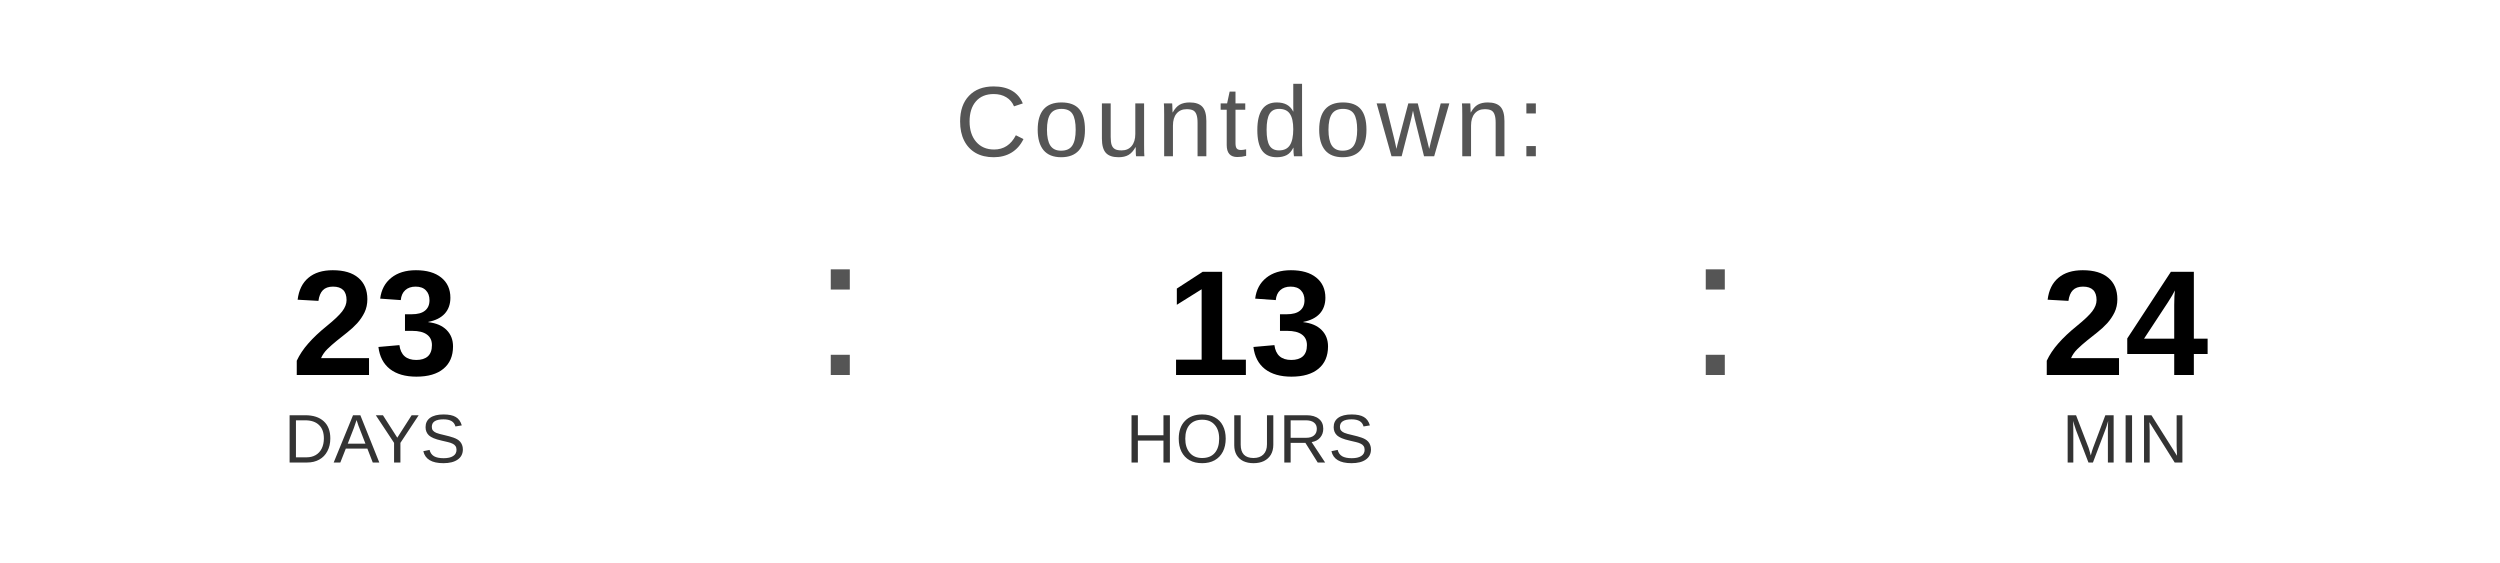
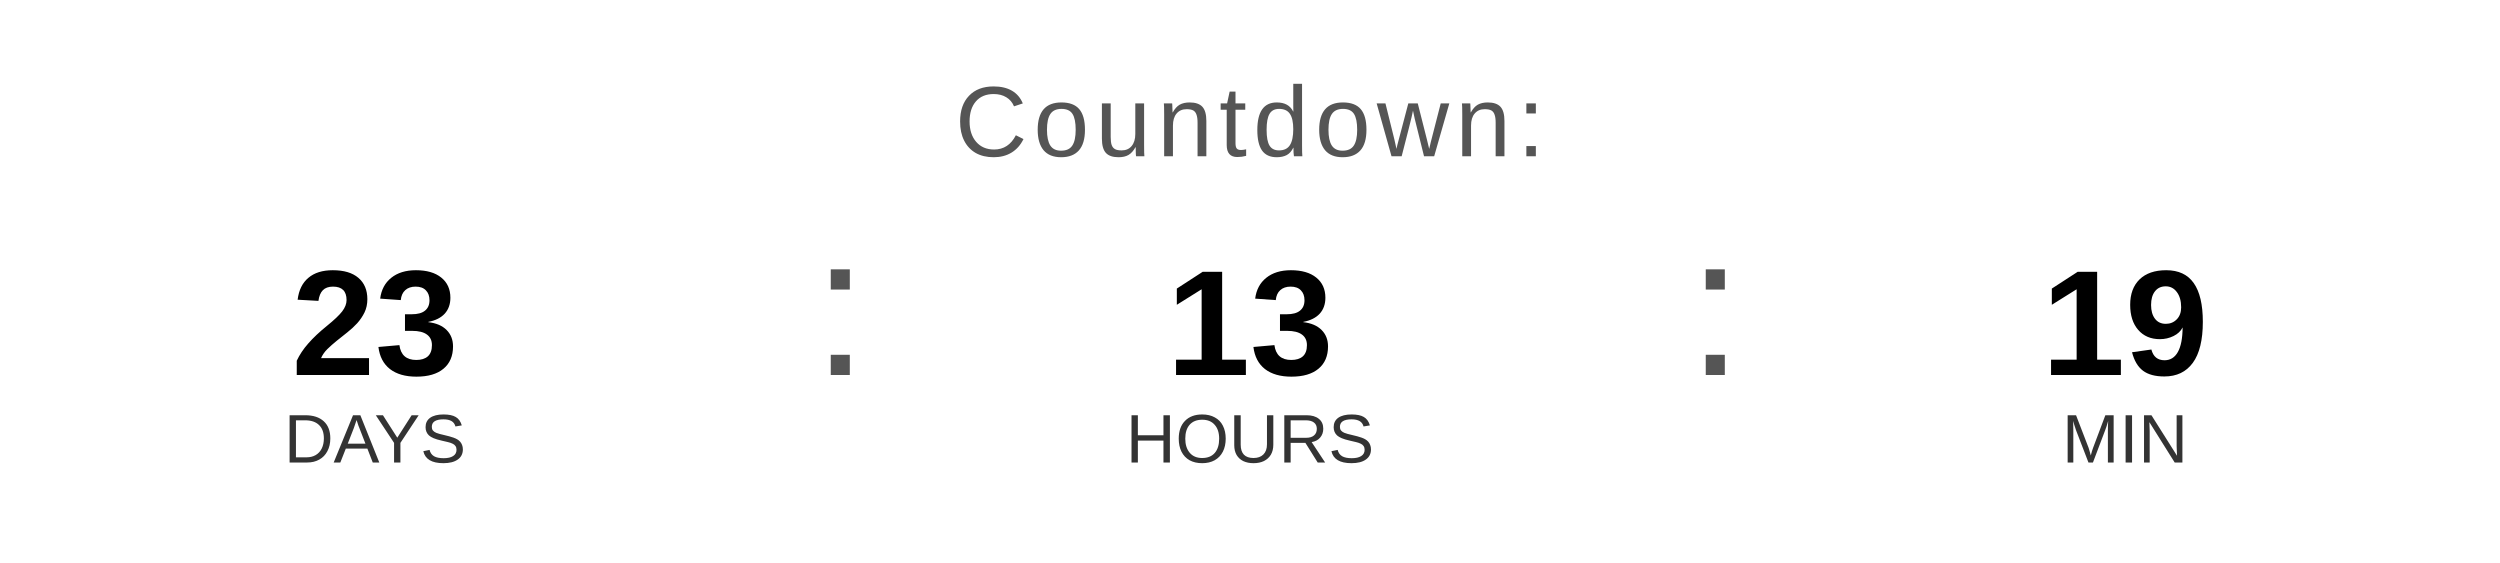
<svg xmlns="http://www.w3.org/2000/svg" width="400" height="90" viewBox="0 0 400 90">
  <text x="200" y="25" font-family="Arial, Helvetica, sans-serif" font-size="16" fill="#555555" text-anchor="middle" letter-spacing="1">
    Countdown:
  </text>
  <text x="60" y="60" font-family="Arial, Helvetica, sans-serif" font-size="24" font-weight="bold" fill="#000000" text-anchor="middle">23</text>
  <text x="60" y="74" font-family="Arial, Helvetica, sans-serif" font-size="11" fill="#333333" text-anchor="middle">DAYS</text>
  <text x="130" y="60" font-family="Arial, sans-serif" font-size="32" fill="#555555">:</text>
  <text x="200" y="60" font-family="Arial, Helvetica, sans-serif" font-size="24" font-weight="bold" fill="#000000" text-anchor="middle">13</text>
  <text x="200" y="74" font-family="Arial, Helvetica, sans-serif" font-size="11" fill="#333333" text-anchor="middle">HOURS</text>
  <text x="270" y="60" font-family="Arial, sans-serif" font-size="32" fill="#555555">:</text>
-   <text x="340" y="60" font-family="Arial, Helvetica, sans-serif" font-size="24" font-weight="bold" fill="#000000" text-anchor="middle">24</text>
+   <text x="340" y="60" font-family="Arial, Helvetica, sans-serif" font-size="24" font-weight="bold" fill="#000000" text-anchor="middle">19</text>
  <text x="340" y="74" font-family="Arial, Helvetica, sans-serif" font-size="11" fill="#333333" text-anchor="middle">MIN</text>
</svg>
